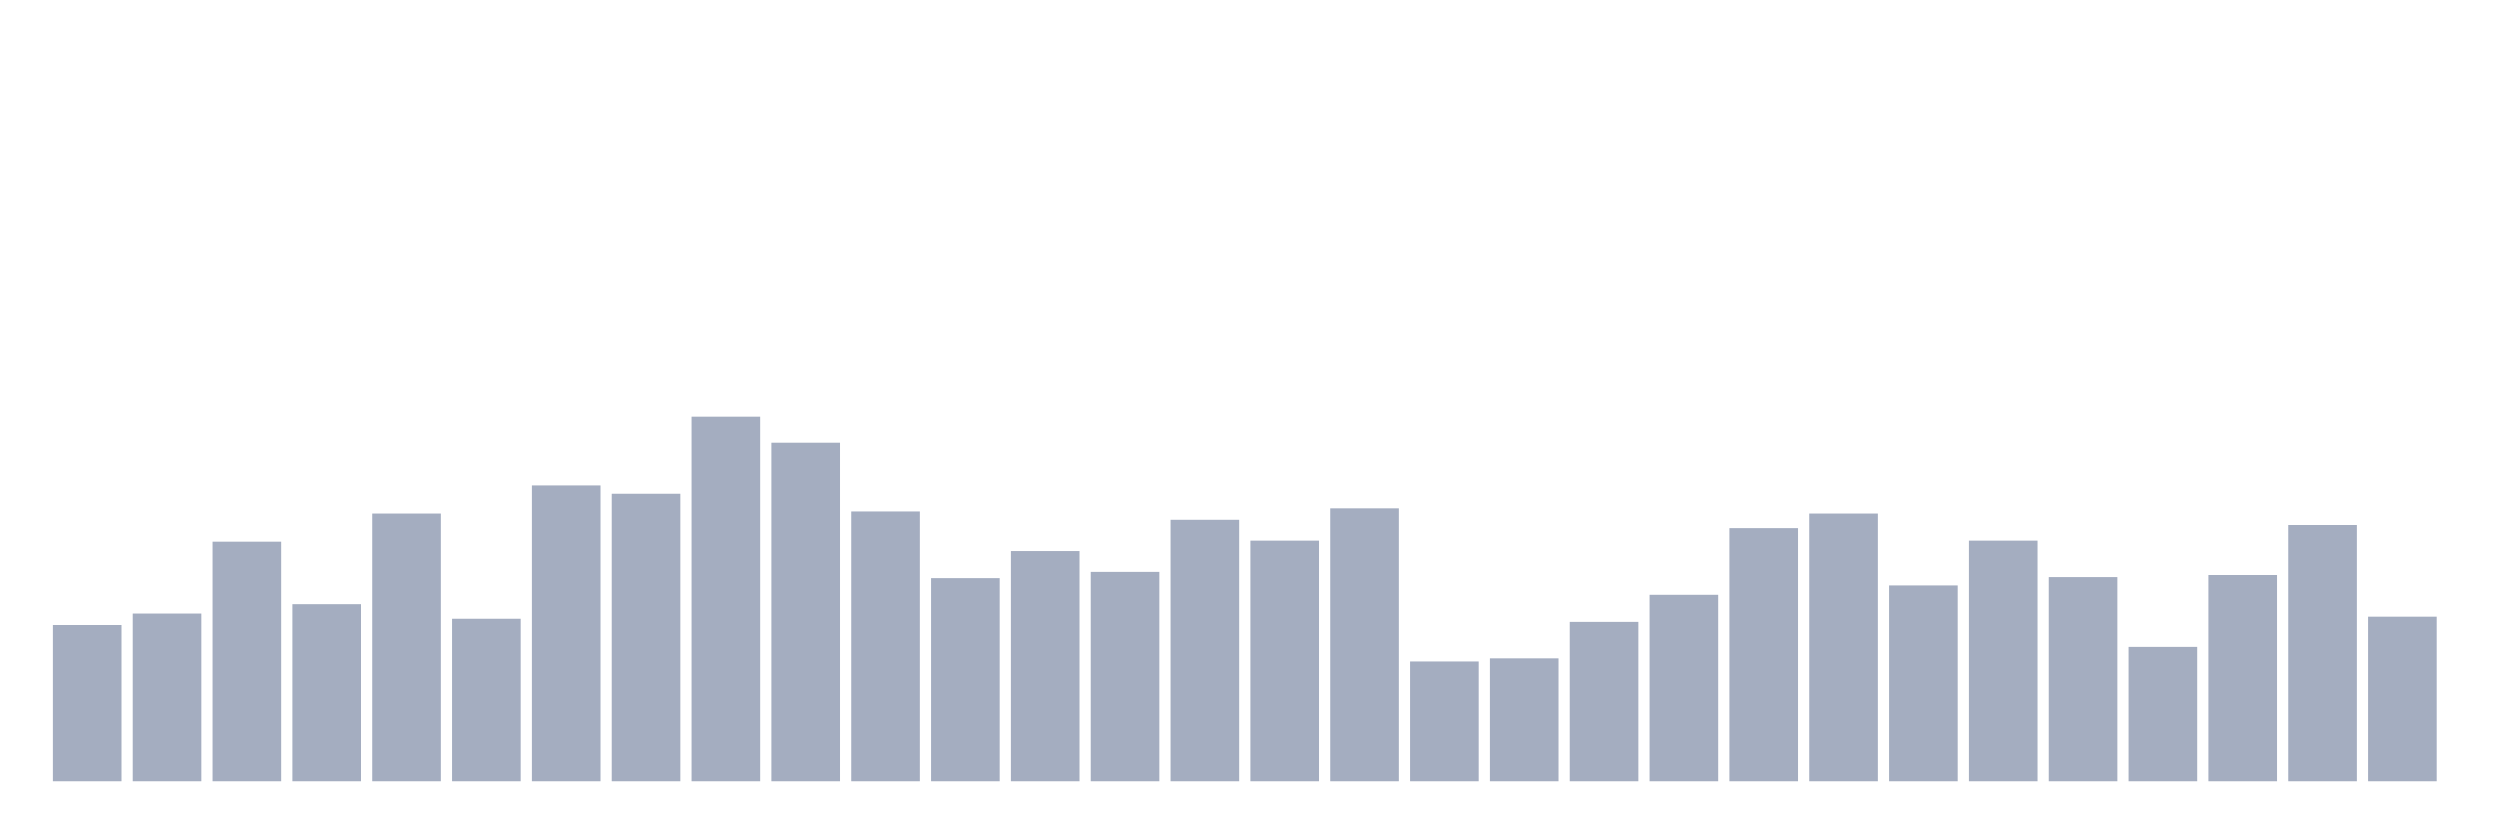
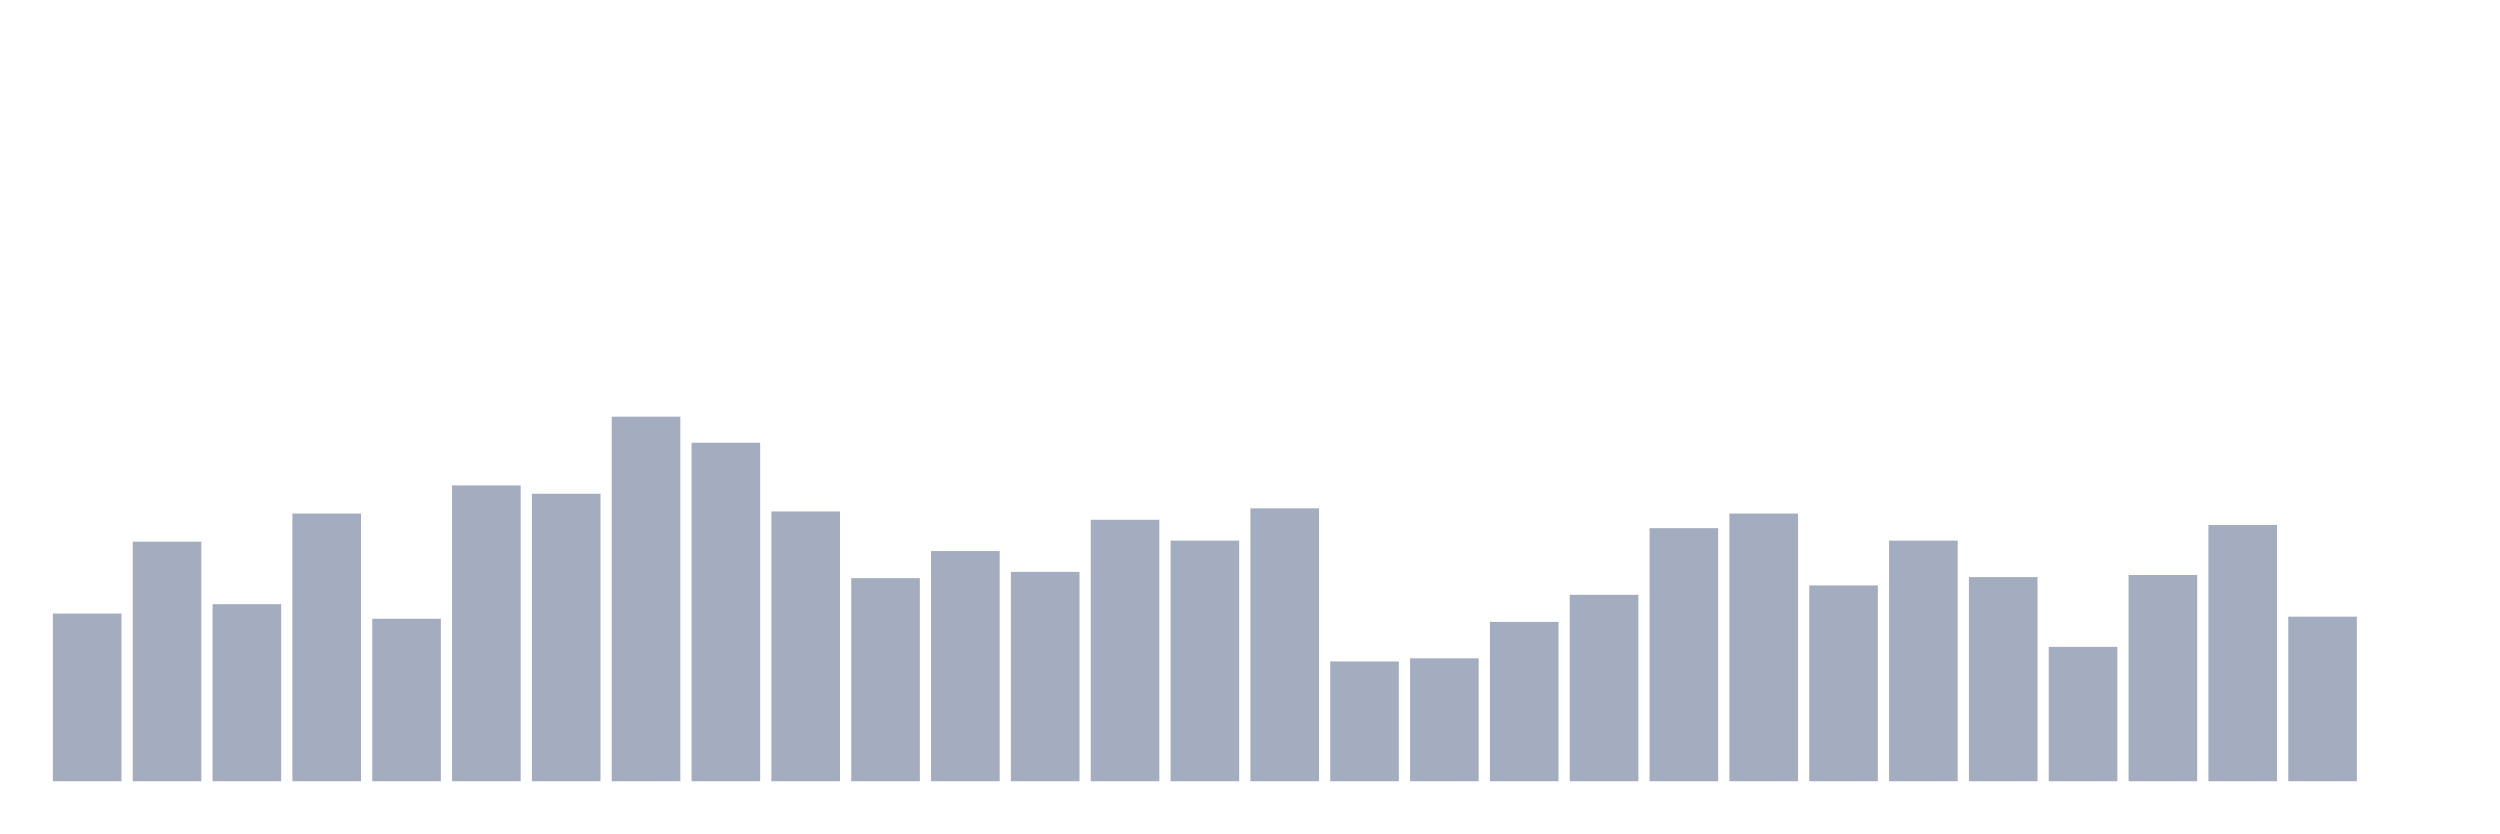
<svg xmlns="http://www.w3.org/2000/svg" viewBox="0 0 480 160">
  <g transform="translate(10,10)">
-     <rect class="bar" x="0.153" width="13.175" y="110" height="30" fill="rgb(164,173,192)" />
-     <rect class="bar" x="15.482" width="13.175" y="107.8" height="32.2" fill="rgb(164,173,192)" />
-     <rect class="bar" x="30.81" width="13.175" y="94" height="46" fill="rgb(164,173,192)" />
-     <rect class="bar" x="46.138" width="13.175" y="106" height="34" fill="rgb(164,173,192)" />
-     <rect class="bar" x="61.466" width="13.175" y="88.6" height="51.4" fill="rgb(164,173,192)" />
-     <rect class="bar" x="76.794" width="13.175" y="108.8" height="31.2" fill="rgb(164,173,192)" />
-     <rect class="bar" x="92.123" width="13.175" y="83.2" height="56.8" fill="rgb(164,173,192)" />
-     <rect class="bar" x="107.451" width="13.175" y="84.8" height="55.2" fill="rgb(164,173,192)" />
-     <rect class="bar" x="122.779" width="13.175" y="70" height="70" fill="rgb(164,173,192)" />
-     <rect class="bar" x="138.107" width="13.175" y="75" height="65" fill="rgb(164,173,192)" />
-     <rect class="bar" x="153.436" width="13.175" y="88.2" height="51.8" fill="rgb(164,173,192)" />
-     <rect class="bar" x="168.764" width="13.175" y="101" height="39" fill="rgb(164,173,192)" />
-     <rect class="bar" x="184.092" width="13.175" y="95.8" height="44.2" fill="rgb(164,173,192)" />
-     <rect class="bar" x="199.42" width="13.175" y="99.8" height="40.2" fill="rgb(164,173,192)" />
-     <rect class="bar" x="214.748" width="13.175" y="89.8" height="50.2" fill="rgb(164,173,192)" />
-     <rect class="bar" x="230.077" width="13.175" y="93.8" height="46.2" fill="rgb(164,173,192)" />
-     <rect class="bar" x="245.405" width="13.175" y="87.6" height="52.4" fill="rgb(164,173,192)" />
-     <rect class="bar" x="260.733" width="13.175" y="117" height="23" fill="rgb(164,173,192)" />
-     <rect class="bar" x="276.061" width="13.175" y="116.4" height="23.6" fill="rgb(164,173,192)" />
-     <rect class="bar" x="291.39" width="13.175" y="109.4" height="30.6" fill="rgb(164,173,192)" />
-     <rect class="bar" x="306.718" width="13.175" y="104.2" height="35.8" fill="rgb(164,173,192)" />
-     <rect class="bar" x="322.046" width="13.175" y="91.4" height="48.6" fill="rgb(164,173,192)" />
-     <rect class="bar" x="337.374" width="13.175" y="88.6" height="51.4" fill="rgb(164,173,192)" />
-     <rect class="bar" x="352.702" width="13.175" y="102.4" height="37.6" fill="rgb(164,173,192)" />
-     <rect class="bar" x="368.031" width="13.175" y="93.8" height="46.2" fill="rgb(164,173,192)" />
-     <rect class="bar" x="383.359" width="13.175" y="100.8" height="39.2" fill="rgb(164,173,192)" />
-     <rect class="bar" x="398.687" width="13.175" y="114.2" height="25.8" fill="rgb(164,173,192)" />
-     <rect class="bar" x="414.015" width="13.175" y="100.4" height="39.6" fill="rgb(164,173,192)" />
-     <rect class="bar" x="429.344" width="13.175" y="90.8" height="49.2" fill="rgb(164,173,192)" />
-     <rect class="bar" x="444.672" width="13.175" y="108.4" height="31.6" fill="rgb(164,173,192)" />
+     <rect class="bar" x="0.153" width="13.175" y="107.8" height="32.2" fill="rgb(164,173,192)" />
+     <rect class="bar" x="15.482" width="13.175" y="94" height="46" fill="rgb(164,173,192)" />
+     <rect class="bar" x="30.81" width="13.175" y="106" height="34" fill="rgb(164,173,192)" />
+     <rect class="bar" x="46.138" width="13.175" y="88.6" height="51.4" fill="rgb(164,173,192)" />
+     <rect class="bar" x="61.466" width="13.175" y="108.8" height="31.2" fill="rgb(164,173,192)" />
+     <rect class="bar" x="76.794" width="13.175" y="83.2" height="56.8" fill="rgb(164,173,192)" />
+     <rect class="bar" x="92.123" width="13.175" y="84.8" height="55.2" fill="rgb(164,173,192)" />
+     <rect class="bar" x="107.451" width="13.175" y="70" height="70" fill="rgb(164,173,192)" />
+     <rect class="bar" x="122.779" width="13.175" y="75" height="65" fill="rgb(164,173,192)" />
+     <rect class="bar" x="138.107" width="13.175" y="88.2" height="51.8" fill="rgb(164,173,192)" />
+     <rect class="bar" x="153.436" width="13.175" y="101" height="39" fill="rgb(164,173,192)" />
+     <rect class="bar" x="168.764" width="13.175" y="95.8" height="44.2" fill="rgb(164,173,192)" />
+     <rect class="bar" x="184.092" width="13.175" y="99.8" height="40.2" fill="rgb(164,173,192)" />
+     <rect class="bar" x="199.42" width="13.175" y="89.8" height="50.2" fill="rgb(164,173,192)" />
+     <rect class="bar" x="214.748" width="13.175" y="93.8" height="46.2" fill="rgb(164,173,192)" />
+     <rect class="bar" x="230.077" width="13.175" y="87.6" height="52.4" fill="rgb(164,173,192)" />
+     <rect class="bar" x="245.405" width="13.175" y="117" height="23" fill="rgb(164,173,192)" />
+     <rect class="bar" x="260.733" width="13.175" y="116.4" height="23.6" fill="rgb(164,173,192)" />
+     <rect class="bar" x="276.061" width="13.175" y="109.4" height="30.6" fill="rgb(164,173,192)" />
+     <rect class="bar" x="291.39" width="13.175" y="104.2" height="35.8" fill="rgb(164,173,192)" />
+     <rect class="bar" x="306.718" width="13.175" y="91.4" height="48.6" fill="rgb(164,173,192)" />
+     <rect class="bar" x="322.046" width="13.175" y="88.6" height="51.4" fill="rgb(164,173,192)" />
+     <rect class="bar" x="337.374" width="13.175" y="102.4" height="37.6" fill="rgb(164,173,192)" />
+     <rect class="bar" x="352.702" width="13.175" y="93.8" height="46.2" fill="rgb(164,173,192)" />
+     <rect class="bar" x="368.031" width="13.175" y="100.8" height="39.2" fill="rgb(164,173,192)" />
+     <rect class="bar" x="383.359" width="13.175" y="114.2" height="25.8" fill="rgb(164,173,192)" />
+     <rect class="bar" x="398.687" width="13.175" y="100.4" height="39.6" fill="rgb(164,173,192)" />
+     <rect class="bar" x="414.015" width="13.175" y="90.8" height="49.2" fill="rgb(164,173,192)" />
+     <rect class="bar" x="429.344" width="13.175" y="108.4" height="31.6" fill="rgb(164,173,192)" />
+     <rect class="bar" x="444.672" width="13.175" y="140" height="0" fill="rgb(164,173,192)" />
  </g>
</svg>
